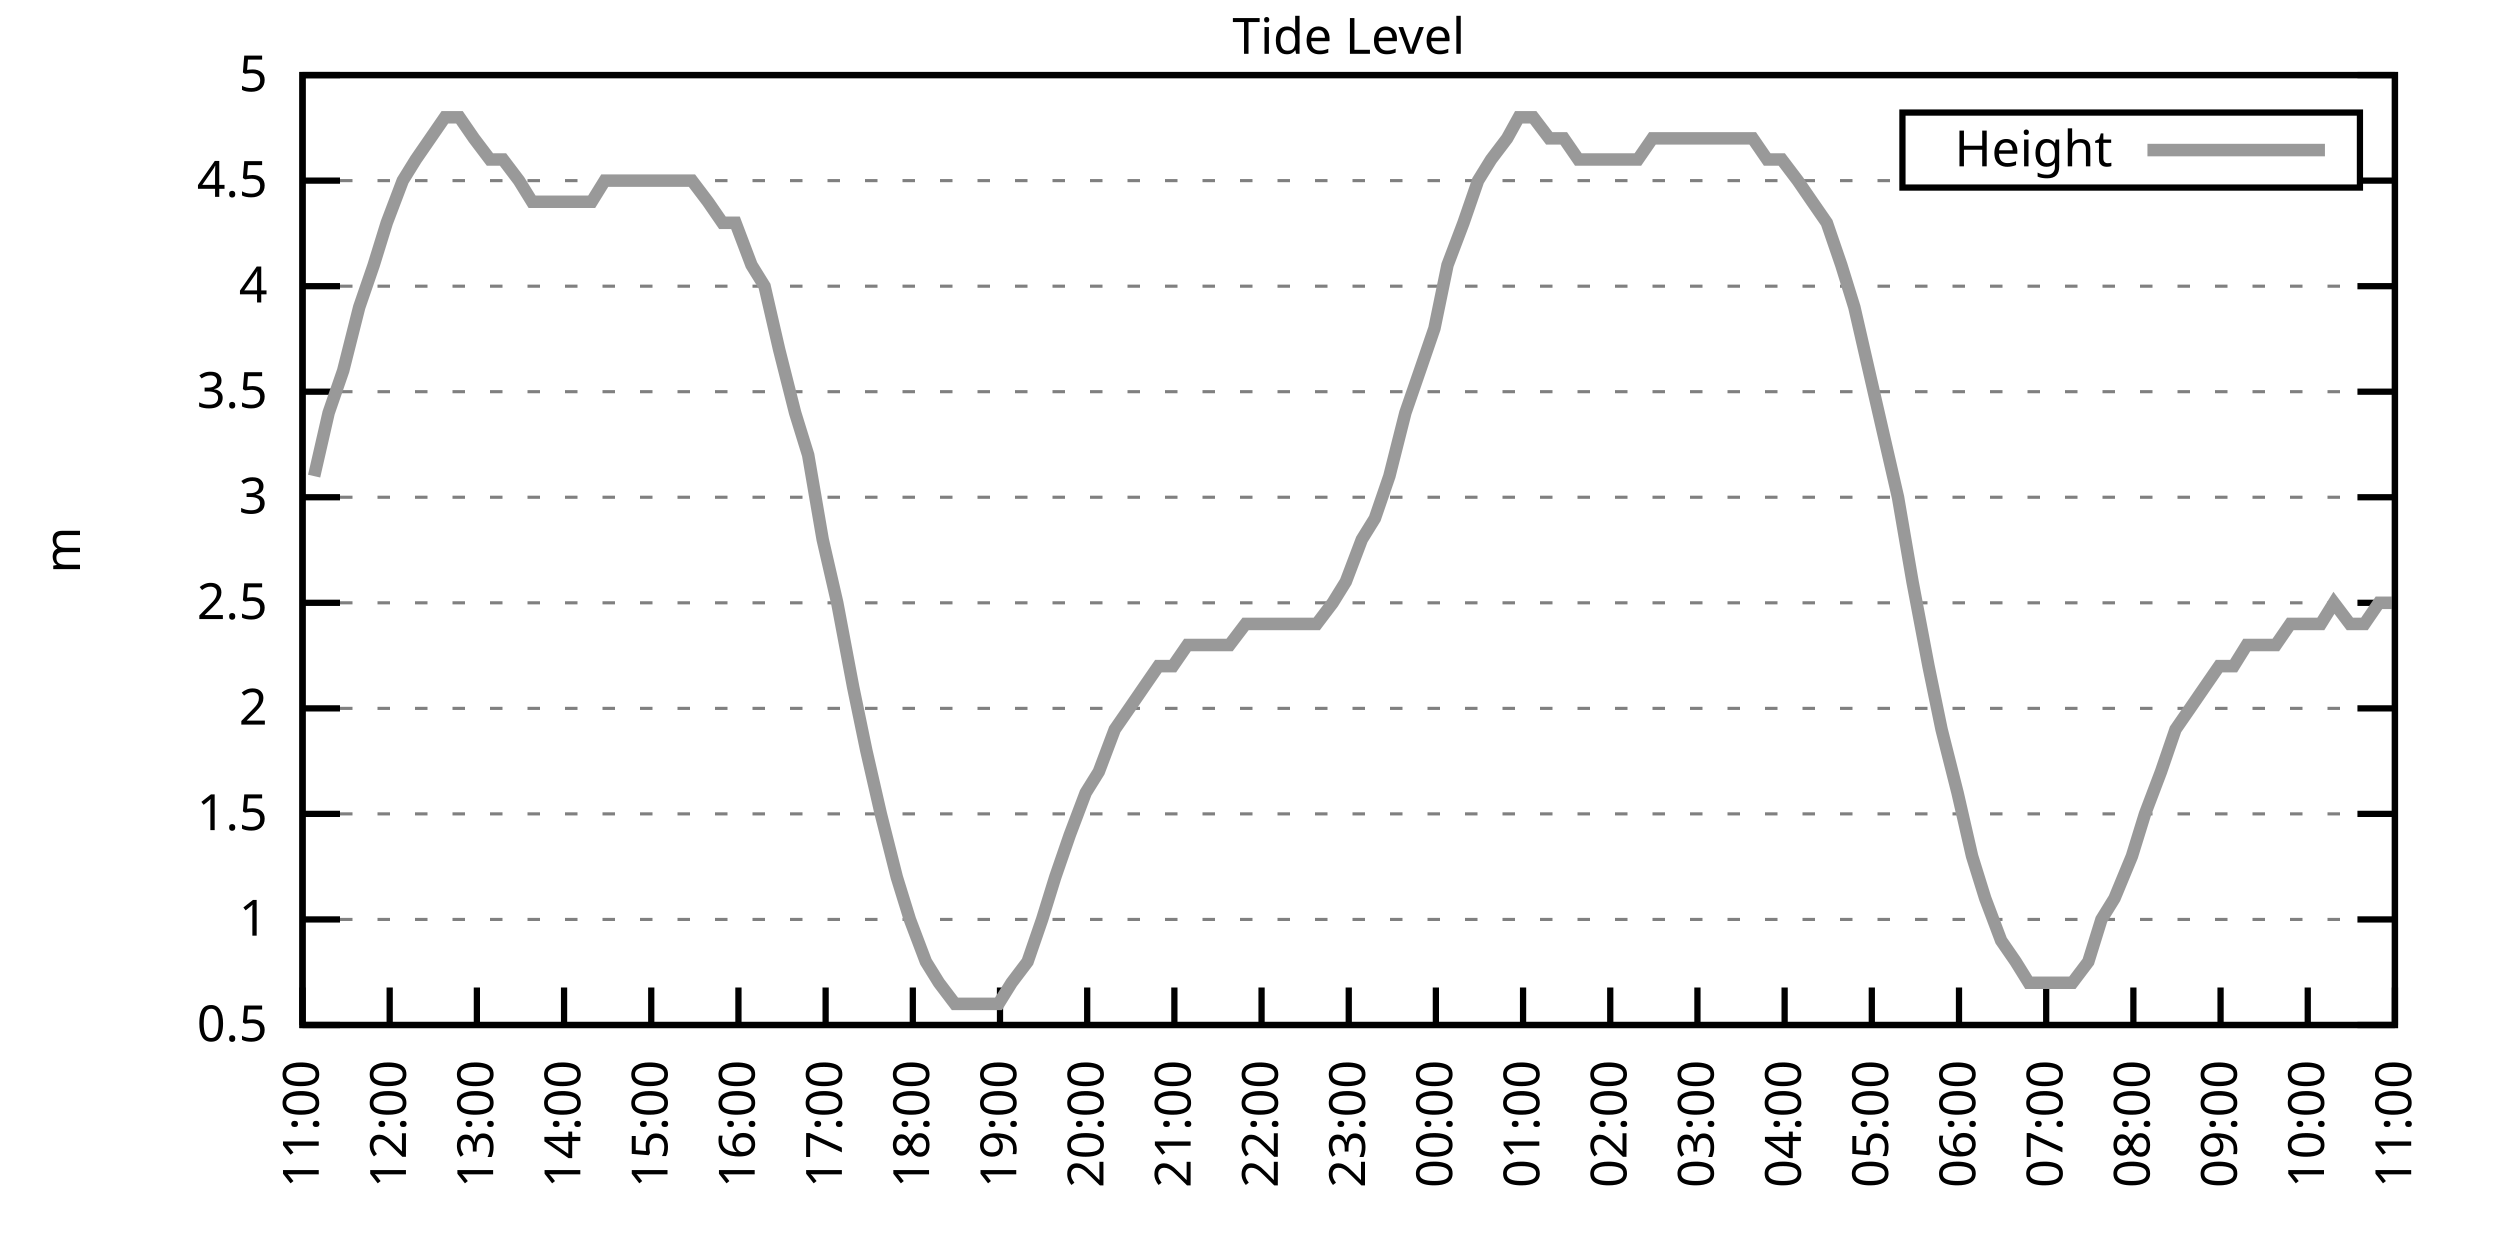
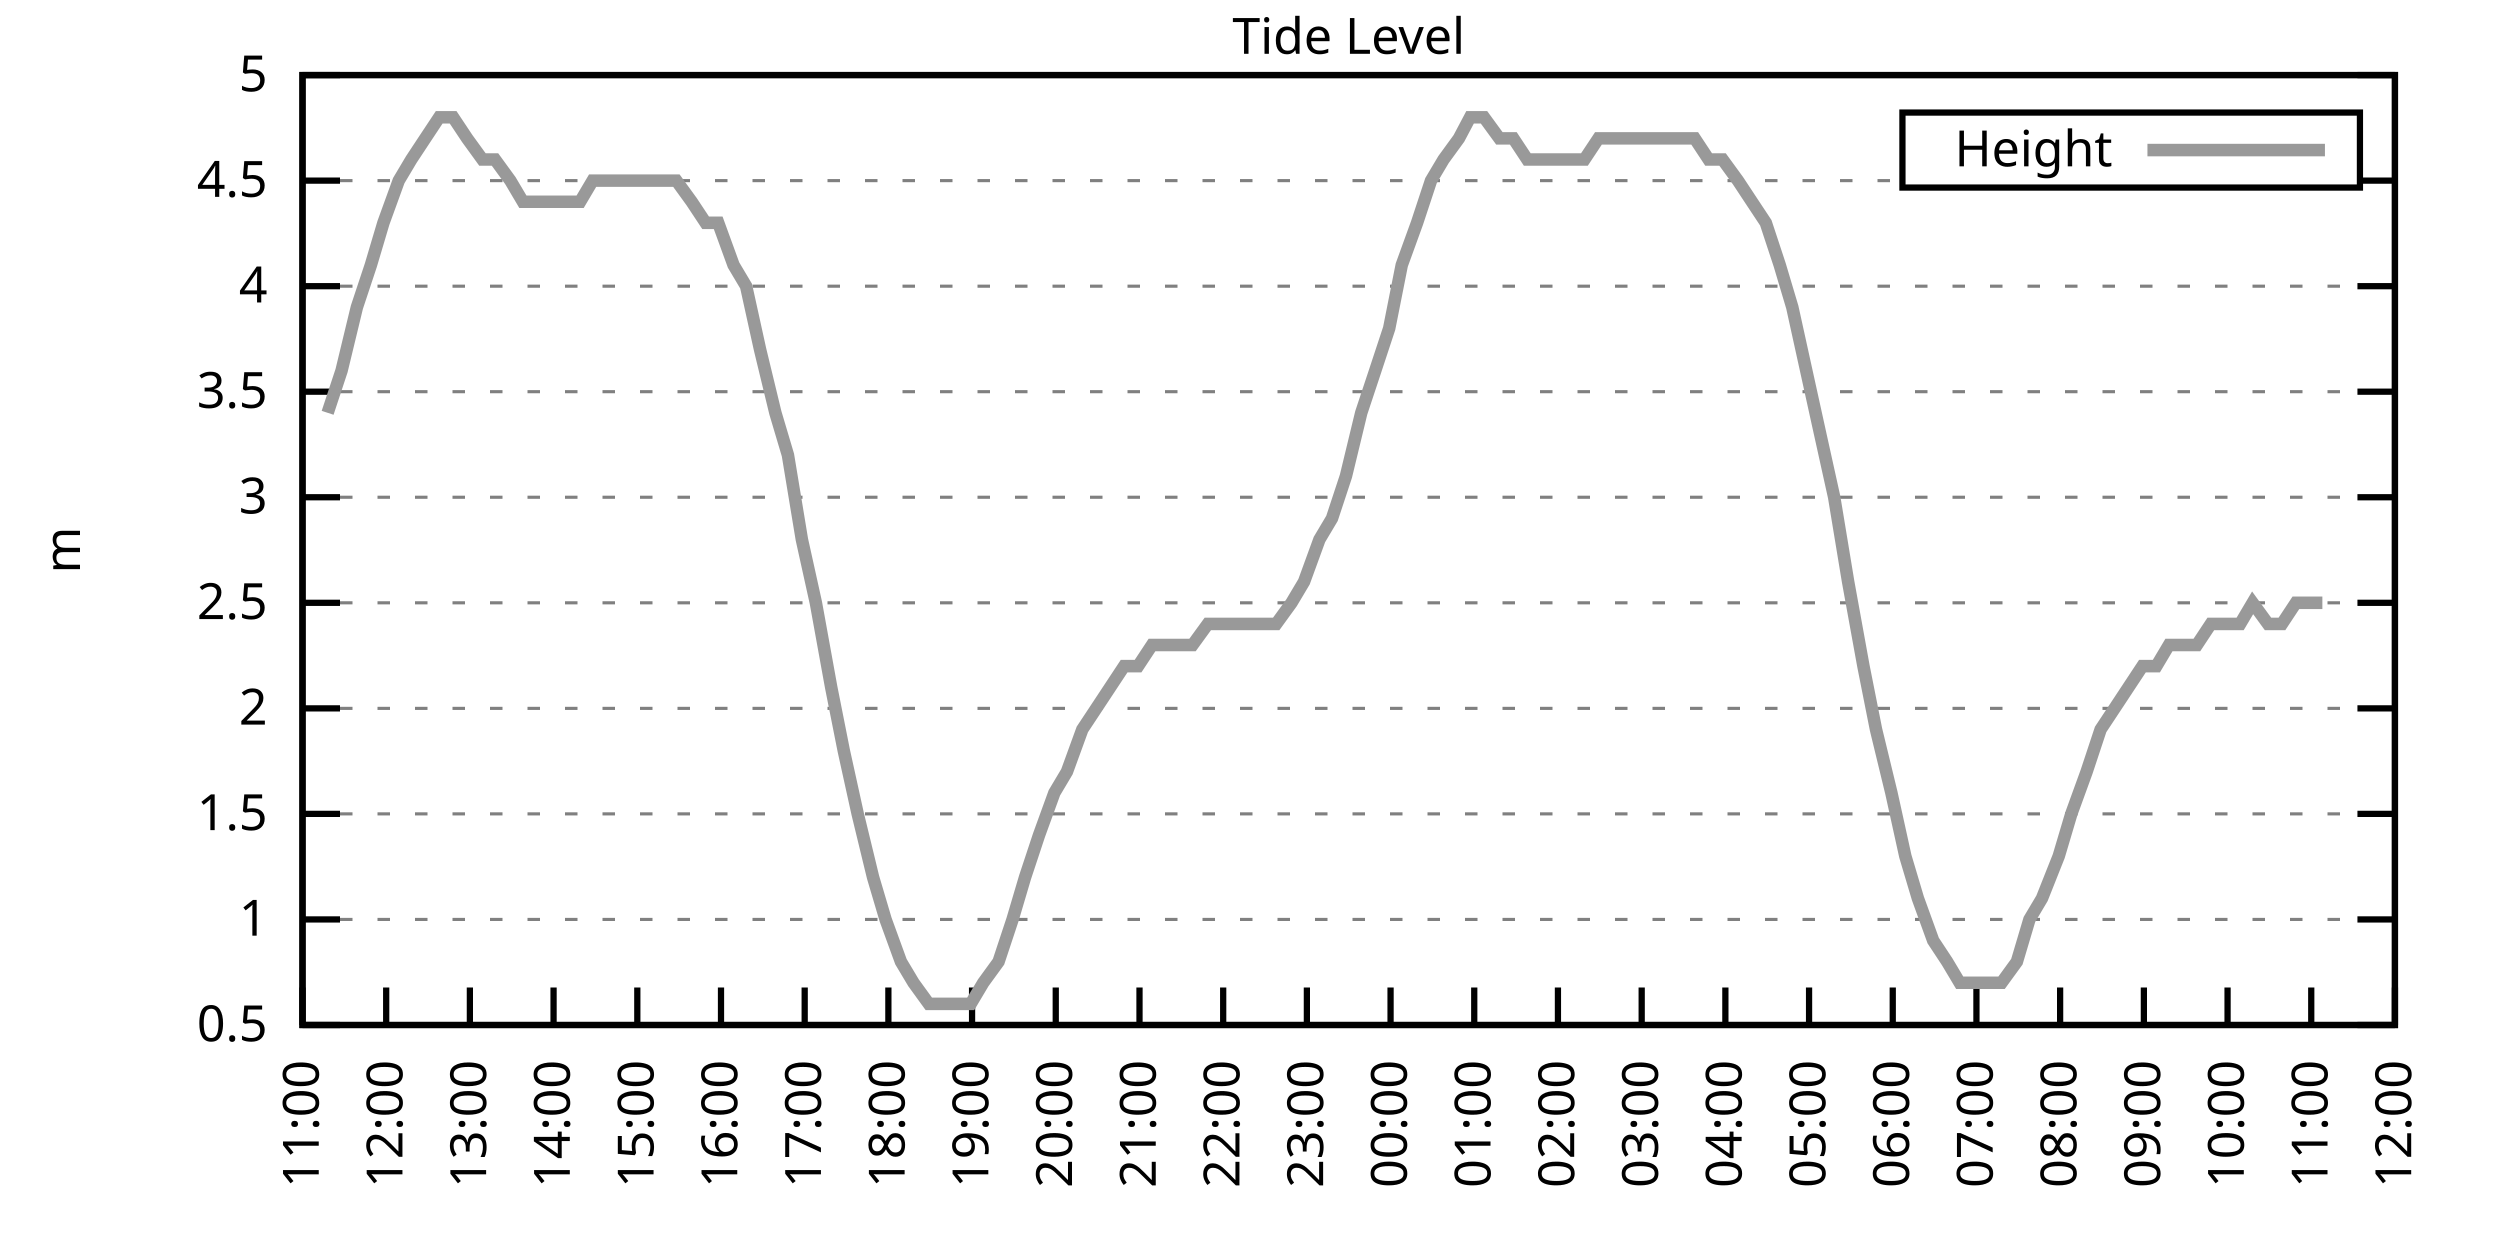
<svg xmlns="http://www.w3.org/2000/svg" xmlns:xlink="http://www.w3.org/1999/xlink" width="400" height="200" viewBox="0 0 400 200">
  <g id="gnuplot_canvas">
    <rect x="0" y="0" width="400" height="200" fill="none" />
    <defs>
      <circle id="gpDot" r="0.5" stroke-width="0.5" stroke="currentColor" />
      <path id="gpPt0" stroke-width="0.333" stroke="currentColor" d="M-1,0 h2 M0,-1 v2" />
      <path id="gpPt1" stroke-width="0.333" stroke="currentColor" d="M-1,-1 L1,1 M1,-1 L-1,1" />
      <path id="gpPt2" stroke-width="0.333" stroke="currentColor" d="M-1,0 L1,0 M0,-1 L0,1 M-1,-1 L1,1 M-1,1 L1,-1" />
      <rect id="gpPt3" stroke-width="0.333" stroke="currentColor" x="-1" y="-1" width="2" height="2" />
      <rect id="gpPt4" stroke-width="0.333" stroke="currentColor" fill="currentColor" x="-1" y="-1" width="2" height="2" />
      <circle id="gpPt5" stroke-width="0.333" stroke="currentColor" cx="0" cy="0" r="1" />
      <use xlink:href="#gpPt5" id="gpPt6" fill="currentColor" stroke="none" />
      <path id="gpPt7" stroke-width="0.333" stroke="currentColor" d="M0,-1.33 L-1.33,0.67 L1.33,0.67 z" />
      <use xlink:href="#gpPt7" id="gpPt8" fill="currentColor" stroke="none" />
      <use xlink:href="#gpPt7" id="gpPt9" stroke="currentColor" transform="rotate(180)" />
      <use xlink:href="#gpPt9" id="gpPt10" fill="currentColor" stroke="none" />
      <use xlink:href="#gpPt3" id="gpPt11" stroke="currentColor" transform="rotate(45)" />
      <use xlink:href="#gpPt11" id="gpPt12" fill="currentColor" stroke="none" />
      <path id="gpPt13" stroke-width="0.333" stroke="currentColor" d="M0,1.330 L1.265,0.411 L0.782,-1.067 L-0.782,-1.076 L-1.265,0.411 z" />
      <use xlink:href="#gpPt13" id="gpPt14" fill="currentColor" stroke="none" />
      <filter id="textbox" filterUnits="objectBoundingBox" x="0" y="0" height="1" width="1">
        <feFlood flood-color="white" flood-opacity="1" result="bgnd" />
        <feComposite in="SourceGraphic" in2="bgnd" operator="atop" />
      </filter>
      <filter id="greybox" filterUnits="objectBoundingBox" x="0" y="0" height="1" width="1">
        <feFlood flood-color="lightgrey" flood-opacity="1" result="grey" />
        <feComposite in="SourceGraphic" in2="grey" operator="atop" />
      </filter>
    </defs>
    <g fill="none" color="white" stroke="currentColor" stroke-width="1.00" stroke-linecap="butt" stroke-linejoin="miter">
</g>
    <g fill="none" color="black" stroke="currentColor" stroke-width="1.00" stroke-linecap="butt" stroke-linejoin="miter">
      <g stroke="none" shape-rendering="crispEdges">
        <polygon fill="rgb(255, 255, 255)" points="48.40,164.00 383.18,164.00 383.18,12.02 48.40,12.02 " />
      </g>
    </g>
    <g fill="none" color="black" stroke="currentColor" stroke-width="1.00" stroke-linecap="butt" stroke-linejoin="miter">
</g>
    <g fill="none" color="black" stroke="black" stroke-width="0.50" stroke-linecap="butt" stroke-linejoin="miter">
</g>
    <g fill="none" color="gray" stroke="currentColor" stroke-width="0.50" stroke-linecap="butt" stroke-linejoin="miter">
      <path stroke="gray" stroke-dasharray="2,4" class="gridline" d="M48.40,164.00 L383.19,164.00  " />
    </g>
    <g fill="none" color="gray" stroke="gray" stroke-width="1.00" stroke-linecap="butt" stroke-linejoin="miter">
</g>
    <g fill="none" color="black" stroke="currentColor" stroke-width="1.00" stroke-linecap="butt" stroke-linejoin="miter">
      <path stroke="black" d="M48.40,164.00 L54.40,164.00 M383.19,164.00 L377.19,164.00  " />
      <g transform="translate(42.80,166.60)" stroke="none" fill="black" font-family="Sans" font-size="8.00" text-anchor="end">
        <text>
          <tspan font-family="Sans"> 0.5</tspan>
        </text>
      </g>
    </g>
    <g fill="none" color="black" stroke="currentColor" stroke-width="1.00" stroke-linecap="butt" stroke-linejoin="miter">
</g>
    <g fill="none" color="black" stroke="black" stroke-width="0.50" stroke-linecap="butt" stroke-linejoin="miter">
</g>
    <g fill="none" color="gray" stroke="currentColor" stroke-width="0.50" stroke-linecap="butt" stroke-linejoin="miter">
      <path stroke="gray" stroke-dasharray="2,4" class="gridline" d="M48.40,147.11 L383.19,147.11  " />
    </g>
    <g fill="none" color="gray" stroke="gray" stroke-width="1.00" stroke-linecap="butt" stroke-linejoin="miter">
</g>
    <g fill="none" color="black" stroke="currentColor" stroke-width="1.00" stroke-linecap="butt" stroke-linejoin="miter">
      <path stroke="black" d="M48.40,147.11 L54.40,147.11 M383.19,147.11 L377.19,147.11  " />
      <g transform="translate(42.80,149.71)" stroke="none" fill="black" font-family="Sans" font-size="8.00" text-anchor="end">
        <text>
          <tspan font-family="Sans"> 1</tspan>
        </text>
      </g>
    </g>
    <g fill="none" color="black" stroke="currentColor" stroke-width="1.00" stroke-linecap="butt" stroke-linejoin="miter">
</g>
    <g fill="none" color="black" stroke="black" stroke-width="0.50" stroke-linecap="butt" stroke-linejoin="miter">
</g>
    <g fill="none" color="gray" stroke="currentColor" stroke-width="0.50" stroke-linecap="butt" stroke-linejoin="miter">
      <path stroke="gray" stroke-dasharray="2,4" class="gridline" d="M48.40,130.22 L383.19,130.22  " />
    </g>
    <g fill="none" color="gray" stroke="gray" stroke-width="1.00" stroke-linecap="butt" stroke-linejoin="miter">
</g>
    <g fill="none" color="black" stroke="currentColor" stroke-width="1.00" stroke-linecap="butt" stroke-linejoin="miter">
      <path stroke="black" d="M48.40,130.22 L54.40,130.22 M383.19,130.22 L377.19,130.22  " />
      <g transform="translate(42.80,132.82)" stroke="none" fill="black" font-family="Sans" font-size="8.00" text-anchor="end">
        <text>
          <tspan font-family="Sans"> 1.5</tspan>
        </text>
      </g>
    </g>
    <g fill="none" color="black" stroke="currentColor" stroke-width="1.00" stroke-linecap="butt" stroke-linejoin="miter">
</g>
    <g fill="none" color="black" stroke="black" stroke-width="0.50" stroke-linecap="butt" stroke-linejoin="miter">
</g>
    <g fill="none" color="gray" stroke="currentColor" stroke-width="0.50" stroke-linecap="butt" stroke-linejoin="miter">
      <path stroke="gray" stroke-dasharray="2,4" class="gridline" d="M48.40,113.34 L383.19,113.34  " />
    </g>
    <g fill="none" color="gray" stroke="gray" stroke-width="1.00" stroke-linecap="butt" stroke-linejoin="miter">
</g>
    <g fill="none" color="black" stroke="currentColor" stroke-width="1.00" stroke-linecap="butt" stroke-linejoin="miter">
      <path stroke="black" d="M48.40,113.34 L54.40,113.34 M383.19,113.34 L377.19,113.34  " />
      <g transform="translate(42.80,115.94)" stroke="none" fill="black" font-family="Sans" font-size="8.00" text-anchor="end">
        <text>
          <tspan font-family="Sans"> 2</tspan>
        </text>
      </g>
    </g>
    <g fill="none" color="black" stroke="currentColor" stroke-width="1.00" stroke-linecap="butt" stroke-linejoin="miter">
</g>
    <g fill="none" color="black" stroke="black" stroke-width="0.50" stroke-linecap="butt" stroke-linejoin="miter">
</g>
    <g fill="none" color="gray" stroke="currentColor" stroke-width="0.50" stroke-linecap="butt" stroke-linejoin="miter">
      <path stroke="gray" stroke-dasharray="2,4" class="gridline" d="M48.40,96.45 L383.19,96.45  " />
    </g>
    <g fill="none" color="gray" stroke="gray" stroke-width="1.00" stroke-linecap="butt" stroke-linejoin="miter">
</g>
    <g fill="none" color="black" stroke="currentColor" stroke-width="1.00" stroke-linecap="butt" stroke-linejoin="miter">
      <path stroke="black" d="M48.40,96.45 L54.40,96.45 M383.19,96.45 L377.19,96.45  " />
      <g transform="translate(42.80,99.05)" stroke="none" fill="black" font-family="Sans" font-size="8.00" text-anchor="end">
        <text>
          <tspan font-family="Sans"> 2.5</tspan>
        </text>
      </g>
    </g>
    <g fill="none" color="black" stroke="currentColor" stroke-width="1.00" stroke-linecap="butt" stroke-linejoin="miter">
</g>
    <g fill="none" color="black" stroke="black" stroke-width="0.50" stroke-linecap="butt" stroke-linejoin="miter">
</g>
    <g fill="none" color="gray" stroke="currentColor" stroke-width="0.50" stroke-linecap="butt" stroke-linejoin="miter">
      <path stroke="gray" stroke-dasharray="2,4" class="gridline" d="M48.40,79.56 L383.19,79.56  " />
    </g>
    <g fill="none" color="gray" stroke="gray" stroke-width="1.00" stroke-linecap="butt" stroke-linejoin="miter">
</g>
    <g fill="none" color="black" stroke="currentColor" stroke-width="1.00" stroke-linecap="butt" stroke-linejoin="miter">
      <path stroke="black" d="M48.40,79.56 L54.40,79.56 M383.19,79.56 L377.19,79.56  " />
      <g transform="translate(42.80,82.16)" stroke="none" fill="black" font-family="Sans" font-size="8.00" text-anchor="end">
        <text>
          <tspan font-family="Sans"> 3</tspan>
        </text>
      </g>
    </g>
    <g fill="none" color="black" stroke="currentColor" stroke-width="1.00" stroke-linecap="butt" stroke-linejoin="miter">
</g>
    <g fill="none" color="black" stroke="black" stroke-width="0.50" stroke-linecap="butt" stroke-linejoin="miter">
</g>
    <g fill="none" color="gray" stroke="currentColor" stroke-width="0.50" stroke-linecap="butt" stroke-linejoin="miter">
      <path stroke="gray" stroke-dasharray="2,4" class="gridline" d="M48.40,62.67 L383.19,62.67  " />
    </g>
    <g fill="none" color="gray" stroke="gray" stroke-width="1.00" stroke-linecap="butt" stroke-linejoin="miter">
</g>
    <g fill="none" color="black" stroke="currentColor" stroke-width="1.00" stroke-linecap="butt" stroke-linejoin="miter">
      <path stroke="black" d="M48.40,62.67 L54.40,62.67 M383.19,62.67 L377.19,62.67  " />
      <g transform="translate(42.80,65.27)" stroke="none" fill="black" font-family="Sans" font-size="8.00" text-anchor="end">
        <text>
          <tspan font-family="Sans"> 3.5</tspan>
        </text>
      </g>
    </g>
    <g fill="none" color="black" stroke="currentColor" stroke-width="1.00" stroke-linecap="butt" stroke-linejoin="miter">
</g>
    <g fill="none" color="black" stroke="black" stroke-width="0.50" stroke-linecap="butt" stroke-linejoin="miter">
</g>
    <g fill="none" color="gray" stroke="currentColor" stroke-width="0.50" stroke-linecap="butt" stroke-linejoin="miter">
      <path stroke="gray" stroke-dasharray="2,4" class="gridline" d="M48.40,45.79 L383.19,45.79  " />
    </g>
    <g fill="none" color="gray" stroke="gray" stroke-width="1.00" stroke-linecap="butt" stroke-linejoin="miter">
</g>
    <g fill="none" color="black" stroke="currentColor" stroke-width="1.00" stroke-linecap="butt" stroke-linejoin="miter">
      <path stroke="black" d="M48.40,45.79 L54.40,45.79 M383.19,45.79 L377.19,45.79  " />
      <g transform="translate(42.80,48.39)" stroke="none" fill="black" font-family="Sans" font-size="8.00" text-anchor="end">
        <text>
          <tspan font-family="Sans"> 4</tspan>
        </text>
      </g>
    </g>
    <g fill="none" color="black" stroke="currentColor" stroke-width="1.00" stroke-linecap="butt" stroke-linejoin="miter">
</g>
    <g fill="none" color="black" stroke="black" stroke-width="0.50" stroke-linecap="butt" stroke-linejoin="miter">
</g>
    <g fill="none" color="gray" stroke="currentColor" stroke-width="0.50" stroke-linecap="butt" stroke-linejoin="miter">
      <path stroke="gray" stroke-dasharray="2,4" class="gridline" d="M48.40,28.90 L304.39,28.90 M377.59,28.90 L383.19,28.90  " />
    </g>
    <g fill="none" color="gray" stroke="gray" stroke-width="1.00" stroke-linecap="butt" stroke-linejoin="miter">
</g>
    <g fill="none" color="black" stroke="currentColor" stroke-width="1.00" stroke-linecap="butt" stroke-linejoin="miter">
      <path stroke="black" d="M48.40,28.90 L54.40,28.90 M383.19,28.90 L377.19,28.90  " />
      <g transform="translate(42.80,31.50)" stroke="none" fill="black" font-family="Sans" font-size="8.00" text-anchor="end">
        <text>
          <tspan font-family="Sans"> 4.5</tspan>
        </text>
      </g>
    </g>
    <g fill="none" color="black" stroke="currentColor" stroke-width="1.00" stroke-linecap="butt" stroke-linejoin="miter">
</g>
    <g fill="none" color="black" stroke="black" stroke-width="0.50" stroke-linecap="butt" stroke-linejoin="miter">
</g>
    <g fill="none" color="gray" stroke="currentColor" stroke-width="0.50" stroke-linecap="butt" stroke-linejoin="miter">
      <path stroke="gray" stroke-dasharray="2,4" class="gridline" d="M48.40,12.01 L383.19,12.01  " />
    </g>
    <g fill="none" color="gray" stroke="gray" stroke-width="1.00" stroke-linecap="butt" stroke-linejoin="miter">
</g>
    <g fill="none" color="black" stroke="currentColor" stroke-width="1.00" stroke-linecap="butt" stroke-linejoin="miter">
      <path stroke="black" d="M48.40,12.01 L54.40,12.01 M383.19,12.01 L377.19,12.01  " />
      <g transform="translate(42.80,14.61)" stroke="none" fill="black" font-family="Sans" font-size="8.00" text-anchor="end">
        <text>
          <tspan font-family="Sans"> 5</tspan>
        </text>
      </g>
    </g>
    <g fill="none" color="black" stroke="currentColor" stroke-width="1.00" stroke-linecap="butt" stroke-linejoin="miter">
      <path stroke="black" d="M48.40,164.00 L48.40,158.00  " />
      <g transform="translate(51.00,169.60) rotate(270.00)" stroke="none" fill="black" font-family="Sans" font-size="8.00" text-anchor="end">
        <text>
          <tspan font-family="Sans">11:00</tspan>
        </text>
      </g>
    </g>
    <g fill="none" color="black" stroke="currentColor" stroke-width="1.00" stroke-linecap="butt" stroke-linejoin="miter">
-       <path stroke="black" d="M62.35,164.00 L62.35,158.00  " />
-       <g transform="translate(64.95,169.60) rotate(270.00)" stroke="none" fill="black" font-family="Sans" font-size="8.00" text-anchor="end">
+       <path stroke="black" d="M61.79,164.00 L61.79,158.00  " />
+       <g transform="translate(64.39,169.60) rotate(270.00)" stroke="none" fill="black" font-family="Sans" font-size="8.00" text-anchor="end">
        <text>
          <tspan font-family="Sans">12:00</tspan>
        </text>
      </g>
    </g>
    <g fill="none" color="black" stroke="currentColor" stroke-width="1.00" stroke-linecap="butt" stroke-linejoin="miter">
-       <path stroke="black" d="M76.30,164.00 L76.30,158.00  " />
-       <g transform="translate(78.90,169.60) rotate(270.00)" stroke="none" fill="black" font-family="Sans" font-size="8.00" text-anchor="end">
+       <path stroke="black" d="M75.18,164.00 L75.18,158.00  " />
+       <g transform="translate(77.78,169.60) rotate(270.00)" stroke="none" fill="black" font-family="Sans" font-size="8.00" text-anchor="end">
        <text>
          <tspan font-family="Sans">13:00</tspan>
        </text>
      </g>
    </g>
    <g fill="none" color="black" stroke="currentColor" stroke-width="1.00" stroke-linecap="butt" stroke-linejoin="miter">
-       <path stroke="black" d="M90.25,164.00 L90.25,158.00  " />
-       <g transform="translate(92.85,169.60) rotate(270.00)" stroke="none" fill="black" font-family="Sans" font-size="8.00" text-anchor="end">
+       <path stroke="black" d="M88.57,164.00 L88.57,158.00  " />
+       <g transform="translate(91.17,169.60) rotate(270.00)" stroke="none" fill="black" font-family="Sans" font-size="8.00" text-anchor="end">
        <text>
          <tspan font-family="Sans">14:00</tspan>
        </text>
      </g>
    </g>
    <g fill="none" color="black" stroke="currentColor" stroke-width="1.00" stroke-linecap="butt" stroke-linejoin="miter">
-       <path stroke="black" d="M104.20,164.00 L104.20,158.00  " />
-       <g transform="translate(106.80,169.60) rotate(270.00)" stroke="none" fill="black" font-family="Sans" font-size="8.00" text-anchor="end">
+       <path stroke="black" d="M101.97,164.00 L101.97,158.00  " />
+       <g transform="translate(104.57,169.60) rotate(270.00)" stroke="none" fill="black" font-family="Sans" font-size="8.00" text-anchor="end">
        <text>
          <tspan font-family="Sans">15:00</tspan>
        </text>
      </g>
    </g>
    <g fill="none" color="black" stroke="currentColor" stroke-width="1.00" stroke-linecap="butt" stroke-linejoin="miter">
-       <path stroke="black" d="M118.15,164.00 L118.15,158.00  " />
-       <g transform="translate(120.75,169.60) rotate(270.00)" stroke="none" fill="black" font-family="Sans" font-size="8.00" text-anchor="end">
+       <path stroke="black" d="M115.36,164.00 L115.36,158.00  " />
+       <g transform="translate(117.96,169.60) rotate(270.00)" stroke="none" fill="black" font-family="Sans" font-size="8.00" text-anchor="end">
        <text>
          <tspan font-family="Sans">16:00</tspan>
        </text>
      </g>
    </g>
    <g fill="none" color="black" stroke="currentColor" stroke-width="1.00" stroke-linecap="butt" stroke-linejoin="miter">
-       <path stroke="black" d="M132.10,164.00 L132.10,158.00  " />
-       <g transform="translate(134.70,169.60) rotate(270.00)" stroke="none" fill="black" font-family="Sans" font-size="8.00" text-anchor="end">
+       <path stroke="black" d="M128.75,164.00 L128.75,158.00  " />
+       <g transform="translate(131.35,169.60) rotate(270.00)" stroke="none" fill="black" font-family="Sans" font-size="8.00" text-anchor="end">
        <text>
          <tspan font-family="Sans">17:00</tspan>
        </text>
      </g>
    </g>
    <g fill="none" color="black" stroke="currentColor" stroke-width="1.00" stroke-linecap="butt" stroke-linejoin="miter">
-       <path stroke="black" d="M146.05,164.00 L146.05,158.00  " />
-       <g transform="translate(148.65,169.60) rotate(270.00)" stroke="none" fill="black" font-family="Sans" font-size="8.00" text-anchor="end">
+       <path stroke="black" d="M142.14,164.00 L142.14,158.00  " />
+       <g transform="translate(144.74,169.60) rotate(270.00)" stroke="none" fill="black" font-family="Sans" font-size="8.00" text-anchor="end">
        <text>
          <tspan font-family="Sans">18:00</tspan>
        </text>
      </g>
    </g>
    <g fill="none" color="black" stroke="currentColor" stroke-width="1.00" stroke-linecap="butt" stroke-linejoin="miter">
-       <path stroke="black" d="M160.00,164.00 L160.00,158.00  " />
-       <g transform="translate(162.60,169.60) rotate(270.00)" stroke="none" fill="black" font-family="Sans" font-size="8.00" text-anchor="end">
+       <path stroke="black" d="M155.53,164.00 L155.53,158.00  " />
+       <g transform="translate(158.13,169.60) rotate(270.00)" stroke="none" fill="black" font-family="Sans" font-size="8.00" text-anchor="end">
        <text>
          <tspan font-family="Sans">19:00</tspan>
        </text>
      </g>
    </g>
    <g fill="none" color="black" stroke="currentColor" stroke-width="1.00" stroke-linecap="butt" stroke-linejoin="miter">
-       <path stroke="black" d="M173.95,164.00 L173.95,158.00  " />
-       <g transform="translate(176.55,169.60) rotate(270.00)" stroke="none" fill="black" font-family="Sans" font-size="8.00" text-anchor="end">
+       <path stroke="black" d="M168.92,164.00 L168.92,158.00  " />
+       <g transform="translate(171.52,169.60) rotate(270.00)" stroke="none" fill="black" font-family="Sans" font-size="8.00" text-anchor="end">
        <text>
          <tspan font-family="Sans">20:00</tspan>
        </text>
      </g>
    </g>
    <g fill="none" color="black" stroke="currentColor" stroke-width="1.00" stroke-linecap="butt" stroke-linejoin="miter">
-       <path stroke="black" d="M187.90,164.00 L187.90,158.00  " />
-       <g transform="translate(190.50,169.60) rotate(270.00)" stroke="none" fill="black" font-family="Sans" font-size="8.00" text-anchor="end">
+       <path stroke="black" d="M182.32,164.00 L182.32,158.00  " />
+       <g transform="translate(184.92,169.60) rotate(270.00)" stroke="none" fill="black" font-family="Sans" font-size="8.00" text-anchor="end">
        <text>
          <tspan font-family="Sans">21:00</tspan>
        </text>
      </g>
    </g>
    <g fill="none" color="black" stroke="currentColor" stroke-width="1.00" stroke-linecap="butt" stroke-linejoin="miter">
-       <path stroke="black" d="M201.85,164.00 L201.85,158.00  " />
-       <g transform="translate(204.45,169.60) rotate(270.00)" stroke="none" fill="black" font-family="Sans" font-size="8.00" text-anchor="end">
+       <path stroke="black" d="M195.71,164.00 L195.71,158.00  " />
+       <g transform="translate(198.31,169.60) rotate(270.00)" stroke="none" fill="black" font-family="Sans" font-size="8.00" text-anchor="end">
        <text>
          <tspan font-family="Sans">22:00</tspan>
        </text>
      </g>
    </g>
    <g fill="none" color="black" stroke="currentColor" stroke-width="1.00" stroke-linecap="butt" stroke-linejoin="miter">
-       <path stroke="black" d="M215.80,164.00 L215.80,158.00  " />
-       <g transform="translate(218.40,169.60) rotate(270.00)" stroke="none" fill="black" font-family="Sans" font-size="8.00" text-anchor="end">
+       <path stroke="black" d="M209.10,164.00 L209.10,158.00  " />
+       <g transform="translate(211.70,169.60) rotate(270.00)" stroke="none" fill="black" font-family="Sans" font-size="8.00" text-anchor="end">
        <text>
          <tspan font-family="Sans">23:00</tspan>
        </text>
      </g>
    </g>
    <g fill="none" color="black" stroke="currentColor" stroke-width="1.00" stroke-linecap="butt" stroke-linejoin="miter">
-       <path stroke="black" d="M229.74,164.00 L229.74,158.00  " />
-       <g transform="translate(232.34,169.60) rotate(270.00)" stroke="none" fill="black" font-family="Sans" font-size="8.00" text-anchor="end">
+       <path stroke="black" d="M222.49,164.00 L222.49,158.00  " />
+       <g transform="translate(225.09,169.60) rotate(270.00)" stroke="none" fill="black" font-family="Sans" font-size="8.00" text-anchor="end">
        <text>
          <tspan font-family="Sans">00:00</tspan>
        </text>
      </g>
    </g>
    <g fill="none" color="black" stroke="currentColor" stroke-width="1.00" stroke-linecap="butt" stroke-linejoin="miter">
-       <path stroke="black" d="M243.69,164.00 L243.69,158.00  " />
-       <g transform="translate(246.29,169.60) rotate(270.00)" stroke="none" fill="black" font-family="Sans" font-size="8.00" text-anchor="end">
+       <path stroke="black" d="M235.88,164.00 L235.88,158.00  " />
+       <g transform="translate(238.48,169.60) rotate(270.00)" stroke="none" fill="black" font-family="Sans" font-size="8.00" text-anchor="end">
        <text>
          <tspan font-family="Sans">01:00</tspan>
        </text>
      </g>
    </g>
    <g fill="none" color="black" stroke="currentColor" stroke-width="1.00" stroke-linecap="butt" stroke-linejoin="miter">
-       <path stroke="black" d="M257.64,164.00 L257.64,158.00  " />
-       <g transform="translate(260.24,169.60) rotate(270.00)" stroke="none" fill="black" font-family="Sans" font-size="8.00" text-anchor="end">
+       <path stroke="black" d="M249.27,164.00 L249.27,158.00  " />
+       <g transform="translate(251.87,169.60) rotate(270.00)" stroke="none" fill="black" font-family="Sans" font-size="8.00" text-anchor="end">
        <text>
          <tspan font-family="Sans">02:00</tspan>
        </text>
      </g>
    </g>
    <g fill="none" color="black" stroke="currentColor" stroke-width="1.00" stroke-linecap="butt" stroke-linejoin="miter">
-       <path stroke="black" d="M271.59,164.00 L271.59,158.00  " />
-       <g transform="translate(274.19,169.60) rotate(270.00)" stroke="none" fill="black" font-family="Sans" font-size="8.00" text-anchor="end">
+       <path stroke="black" d="M262.67,164.00 L262.67,158.00  " />
+       <g transform="translate(265.27,169.60) rotate(270.00)" stroke="none" fill="black" font-family="Sans" font-size="8.00" text-anchor="end">
        <text>
          <tspan font-family="Sans">03:00</tspan>
        </text>
      </g>
    </g>
    <g fill="none" color="black" stroke="currentColor" stroke-width="1.00" stroke-linecap="butt" stroke-linejoin="miter">
-       <path stroke="black" d="M285.54,164.00 L285.54,158.00  " />
-       <g transform="translate(288.14,169.60) rotate(270.00)" stroke="none" fill="black" font-family="Sans" font-size="8.00" text-anchor="end">
+       <path stroke="black" d="M276.06,164.00 L276.06,158.00  " />
+       <g transform="translate(278.66,169.60) rotate(270.00)" stroke="none" fill="black" font-family="Sans" font-size="8.00" text-anchor="end">
        <text>
          <tspan font-family="Sans">04:00</tspan>
        </text>
      </g>
    </g>
    <g fill="none" color="black" stroke="currentColor" stroke-width="1.00" stroke-linecap="butt" stroke-linejoin="miter">
-       <path stroke="black" d="M299.49,164.00 L299.49,158.00  " />
-       <g transform="translate(302.09,169.60) rotate(270.00)" stroke="none" fill="black" font-family="Sans" font-size="8.00" text-anchor="end">
+       <path stroke="black" d="M289.45,164.00 L289.45,158.00  " />
+       <g transform="translate(292.05,169.60) rotate(270.00)" stroke="none" fill="black" font-family="Sans" font-size="8.00" text-anchor="end">
        <text>
          <tspan font-family="Sans">05:00</tspan>
        </text>
      </g>
    </g>
    <g fill="none" color="black" stroke="currentColor" stroke-width="1.00" stroke-linecap="butt" stroke-linejoin="miter">
-       <path stroke="black" d="M313.44,164.00 L313.44,158.00  " />
-       <g transform="translate(316.04,169.60) rotate(270.00)" stroke="none" fill="black" font-family="Sans" font-size="8.00" text-anchor="end">
+       <path stroke="black" d="M302.84,164.00 L302.84,158.00  " />
+       <g transform="translate(305.44,169.60) rotate(270.00)" stroke="none" fill="black" font-family="Sans" font-size="8.00" text-anchor="end">
        <text>
          <tspan font-family="Sans">06:00</tspan>
        </text>
      </g>
    </g>
    <g fill="none" color="black" stroke="currentColor" stroke-width="1.00" stroke-linecap="butt" stroke-linejoin="miter">
-       <path stroke="black" d="M327.39,164.00 L327.39,158.00  " />
-       <g transform="translate(329.99,169.60) rotate(270.00)" stroke="none" fill="black" font-family="Sans" font-size="8.00" text-anchor="end">
+       <path stroke="black" d="M316.23,164.00 L316.23,158.00  " />
+       <g transform="translate(318.83,169.60) rotate(270.00)" stroke="none" fill="black" font-family="Sans" font-size="8.00" text-anchor="end">
        <text>
          <tspan font-family="Sans">07:00</tspan>
        </text>
      </g>
    </g>
    <g fill="none" color="black" stroke="currentColor" stroke-width="1.00" stroke-linecap="butt" stroke-linejoin="miter">
-       <path stroke="black" d="M341.34,164.00 L341.34,158.00  " />
-       <g transform="translate(343.94,169.60) rotate(270.00)" stroke="none" fill="black" font-family="Sans" font-size="8.00" text-anchor="end">
+       <path stroke="black" d="M329.62,164.00 L329.62,158.00  " />
+       <g transform="translate(332.22,169.60) rotate(270.00)" stroke="none" fill="black" font-family="Sans" font-size="8.00" text-anchor="end">
        <text>
          <tspan font-family="Sans">08:00</tspan>
        </text>
      </g>
    </g>
    <g fill="none" color="black" stroke="currentColor" stroke-width="1.00" stroke-linecap="butt" stroke-linejoin="miter">
-       <path stroke="black" d="M355.29,164.00 L355.29,158.00  " />
-       <g transform="translate(357.89,169.60) rotate(270.00)" stroke="none" fill="black" font-family="Sans" font-size="8.00" text-anchor="end">
+       <path stroke="black" d="M343.02,164.00 L343.02,158.00  " />
+       <g transform="translate(345.62,169.60) rotate(270.00)" stroke="none" fill="black" font-family="Sans" font-size="8.00" text-anchor="end">
        <text>
          <tspan font-family="Sans">09:00</tspan>
        </text>
      </g>
    </g>
    <g fill="none" color="black" stroke="currentColor" stroke-width="1.00" stroke-linecap="butt" stroke-linejoin="miter">
-       <path stroke="black" d="M369.24,164.00 L369.24,158.00  " />
-       <g transform="translate(371.84,169.60) rotate(270.00)" stroke="none" fill="black" font-family="Sans" font-size="8.00" text-anchor="end">
+       <path stroke="black" d="M356.41,164.00 L356.41,158.00  " />
+       <g transform="translate(359.01,169.60) rotate(270.00)" stroke="none" fill="black" font-family="Sans" font-size="8.00" text-anchor="end">
        <text>
          <tspan font-family="Sans">10:00</tspan>
+         </text>
+       </g>
+     </g>
+     <g fill="none" color="black" stroke="currentColor" stroke-width="1.00" stroke-linecap="butt" stroke-linejoin="miter">
+       <path stroke="black" d="M369.80,164.00 L369.80,158.00  " />
+       <g transform="translate(372.40,169.60) rotate(270.00)" stroke="none" fill="black" font-family="Sans" font-size="8.00" text-anchor="end">
+         <text>
+           <tspan font-family="Sans">11:00</tspan>
        </text>
      </g>
    </g>
    <g fill="none" color="black" stroke="currentColor" stroke-width="1.00" stroke-linecap="butt" stroke-linejoin="miter">
      <path stroke="black" d="M383.19,164.00 L383.19,158.00  " />
      <g transform="translate(385.79,169.60) rotate(270.00)" stroke="none" fill="black" font-family="Sans" font-size="8.00" text-anchor="end">
        <text>
-           <tspan font-family="Sans">11:00</tspan>
+           <tspan font-family="Sans">12:00</tspan>
        </text>
      </g>
    </g>
    <g fill="none" color="black" stroke="currentColor" stroke-width="1.00" stroke-linecap="butt" stroke-linejoin="miter">
</g>
    <g fill="none" color="black" stroke="currentColor" stroke-width="1.00" stroke-linecap="butt" stroke-linejoin="miter">
      <path stroke="black" d="M48.40,12.01 L48.40,164.00 L383.19,164.00 L383.19,12.01 L48.40,12.01 Z  " />
    </g>
    <g fill="none" color="black" stroke="currentColor" stroke-width="1.00" stroke-linecap="butt" stroke-linejoin="miter">
</g>
    <g fill="none" color="black" stroke="currentColor" stroke-width="1.00" stroke-linecap="butt" stroke-linejoin="miter">
      <path stroke="black" d="M304.39,30.01 L304.39,18.01 L377.59,18.01 L377.59,30.01 L304.39,30.01 Z  " />
    </g>
    <g id="Tide_level_plot_1">
      <g fill="none" color="white" stroke="black" stroke-width="2.00" stroke-linecap="butt" stroke-linejoin="miter">
</g>
      <g fill="none" color="black" stroke="currentColor" stroke-width="2.00" stroke-linecap="butt" stroke-linejoin="miter">
        <g transform="translate(337.99,26.61)" stroke="none" fill="black" font-family="Sans" font-size="8.00" text-anchor="end">
          <text>
            <tspan font-family="Sans">Height</tspan>
          </text>
        </g>
      </g>
      <g fill="none" color="black" stroke="currentColor" stroke-width="2.00" stroke-linecap="butt" stroke-linejoin="miter">
-         <path stroke="rgb(153, 153, 153)" d="M343.59,24.01 L371.99,24.01 M50.26,76.18 L52.58,66.05 L54.91,59.30 L57.47,49.16 L59.79,42.41 L61.88,35.65   L64.44,28.90 L66.53,25.52 L68.86,22.14 L71.18,18.77 L73.51,18.77 L75.83,22.14 L78.39,25.52 L80.48,25.52   L83.04,28.90 L85.13,32.28 L87.46,32.28 L89.78,32.28 L92.34,32.28 L94.67,32.28 L96.76,28.90 L99.32,28.90   L101.18,28.90 L103.97,28.90 L106.29,28.90 L108.62,28.90 L110.71,28.90 L113.27,32.28 L115.59,35.65 L117.68,35.65   L120.24,42.41 L122.33,45.79 L124.66,55.92 L127.22,66.05 L129.31,72.81 L131.63,86.32 L133.96,96.45 L136.51,109.96   L138.61,120.09 L140.93,130.22 L143.49,140.36 L145.58,147.11 L148.14,153.87 L150.23,157.24 L152.79,160.62 L154.88,160.62   L157.21,160.62 L159.76,160.62 L161.86,157.24 L164.41,153.87 L166.74,147.11 L168.83,140.36 L171.16,133.60 L173.71,126.85   L175.81,123.47 L178.36,116.71 L180.69,113.34 L183.01,109.96 L185.34,106.58 L187.66,106.58 L189.99,103.20 L192.08,103.20   L194.64,103.20 L196.73,103.20 L199.29,99.83 L201.38,99.83 L203.94,99.83 L206.26,99.83 L208.36,99.83 L210.68,99.83   L213.24,96.45 L215.33,93.07 L217.89,86.32 L219.98,82.94 L222.30,76.18 L224.86,66.05 L227.19,59.30 L229.51,52.54   L231.60,42.41 L234.16,35.65 L236.49,28.90 L238.58,25.52 L241.14,22.14 L243.00,18.77 L245.32,18.77 L247.88,22.14   L250.20,22.14 L252.53,25.52 L255.09,25.52 L257.41,25.52 L259.27,25.52 L262.06,25.52 L264.39,22.14 L266.25,22.14   L269.04,22.14 L271.36,22.14 L273.45,22.14 L275.78,22.14 L278.10,22.14 L280.43,22.14 L282.75,25.52 L285.08,25.52   L287.64,28.90 L289.96,32.28 L292.29,35.65 L294.61,42.41 L296.70,49.16 L301.35,69.43 L303.68,79.56 L306.00,93.07   L308.56,106.58 L310.65,116.71 L313.21,126.85 L315.53,136.98 L317.63,143.73 L320.18,150.49 L322.51,153.87 L324.60,157.24   L327.16,157.24 L329.25,157.24 L331.58,157.24 L334.13,153.87 L336.23,147.11 L338.32,143.73 L341.11,136.98 L343.20,130.22   L345.76,123.47 L348.08,116.71 L350.41,113.34 L352.73,109.96 L355.06,106.58 L357.38,106.58 L359.48,103.20 L361.80,103.20   L364.13,103.20 L366.45,99.83 L368.78,99.83 L371.33,99.83 L373.43,96.45 L375.98,99.83 L378.31,99.83 L380.63,96.45   L382.96,96.45  " />
+         <path stroke="rgb(153, 153, 153)" d="M343.59,24.01 L371.99,24.01 M52.42,66.05 L54.65,59.30 L57.10,49.16 L59.34,42.41 L61.35,35.65 L63.80,28.90   L65.81,25.52 L68.04,22.14 L70.27,18.77 L72.50,18.77 L74.74,22.14 L77.19,25.52 L79.20,25.52 L81.66,28.90   L83.66,32.28 L85.90,32.28 L88.13,32.28 L90.58,32.28 L92.82,32.28 L94.82,28.90 L97.28,28.90 L99.06,28.90   L101.74,28.90 L103.98,28.90 L106.21,28.90 L108.22,28.90 L110.67,32.28 L112.90,35.65 L114.91,35.65 L117.37,42.41   L119.38,45.79 L121.61,55.92 L124.06,66.05 L126.07,72.81 L128.30,86.32 L130.54,96.45 L132.99,109.96 L135.00,120.09   L137.23,130.22 L139.69,140.36 L141.69,147.11 L144.15,153.87 L146.16,157.24 L148.61,160.62 L150.62,160.62 L152.85,160.62   L155.31,160.62 L157.32,157.24 L159.77,153.87 L162.01,147.11 L164.01,140.36 L166.25,133.60 L168.70,126.85 L170.71,123.47   L173.17,116.71 L175.40,113.34 L177.63,109.96 L179.86,106.58 L182.09,106.58 L184.32,103.20 L186.33,103.20 L188.79,103.20   L190.80,103.20 L193.25,99.83 L195.26,99.83 L197.72,99.83 L199.95,99.83 L201.96,99.83 L204.19,99.83 L206.64,96.45   L208.65,93.07 L211.11,86.32 L213.12,82.94 L215.35,76.18 L217.80,66.05 L220.04,59.30 L222.27,52.54 L224.28,42.41   L226.73,35.65 L228.96,28.90 L230.97,25.52 L233.43,22.14 L235.21,18.77 L237.44,18.77 L239.90,22.14 L242.13,22.14   L244.36,25.52 L246.82,25.52 L249.05,25.52 L250.84,25.52 L253.51,25.52 L255.75,22.14 L257.53,22.14 L260.21,22.14   L262.44,22.14 L264.45,22.14 L266.68,22.14 L268.92,22.14 L271.15,22.14 L273.38,25.52 L275.61,25.52 L278.07,28.90   L280.30,32.28 L282.53,35.65 L284.76,42.41 L286.77,49.16 L291.23,69.43 L293.47,79.56 L295.70,93.07 L298.15,106.58   L300.16,116.71 L302.62,126.85 L304.85,136.98 L306.86,143.73 L309.31,150.49 L311.54,153.87 L313.55,157.24 L316.01,157.24   L318.02,157.24 L320.25,157.24 L322.70,153.87 L324.71,147.11 L326.72,143.73 L329.40,136.98 L331.41,130.22 L333.86,123.47   L336.10,116.71 L338.33,113.34 L340.56,109.96 L342.79,106.58 L345.02,106.58 L347.03,103.20 L349.26,103.20 L351.50,103.20   L353.73,99.83 L355.96,99.83 L358.42,99.83 L360.42,96.45 L362.88,99.83 L365.11,99.83 L367.34,96.45 L369.58,96.45   L371.58,96.45  " />
      </g>
    </g>
    <g fill="none" color="black" stroke="currentColor" stroke-width="2.00" stroke-linecap="butt" stroke-linejoin="miter">
</g>
    <g fill="none" color="black" stroke="black" stroke-width="1.00" stroke-linecap="butt" stroke-linejoin="miter">
</g>
    <g fill="none" color="black" stroke="currentColor" stroke-width="1.00" stroke-linecap="butt" stroke-linejoin="miter">
      <path stroke="black" d="M48.40,12.01 L48.40,164.00 L383.19,164.00 L383.19,12.01 L48.40,12.01 Z  " />
      <g transform="translate(12.80,88.01) rotate(270.00)" stroke="none" fill="black" font-family="Sans" font-size="8.00" text-anchor="middle">
        <text>
          <tspan font-family="Sans">m</tspan>
        </text>
      </g>
    </g>
    <g fill="none" color="black" stroke="currentColor" stroke-width="1.00" stroke-linecap="butt" stroke-linejoin="miter">
</g>
    <g fill="none" color="black" stroke="currentColor" stroke-width="1.00" stroke-linecap="butt" stroke-linejoin="miter">
      <g transform="translate(215.79,8.61)" stroke="none" fill="black" font-family="Sans" font-size="8.00" text-anchor="middle">
        <text>
          <tspan font-family="Sans">Tide Level</tspan>
        </text>
      </g>
    </g>
    <g fill="none" color="black" stroke="currentColor" stroke-width="1.00" stroke-linecap="butt" stroke-linejoin="miter">
</g>
  </g>
</svg>
